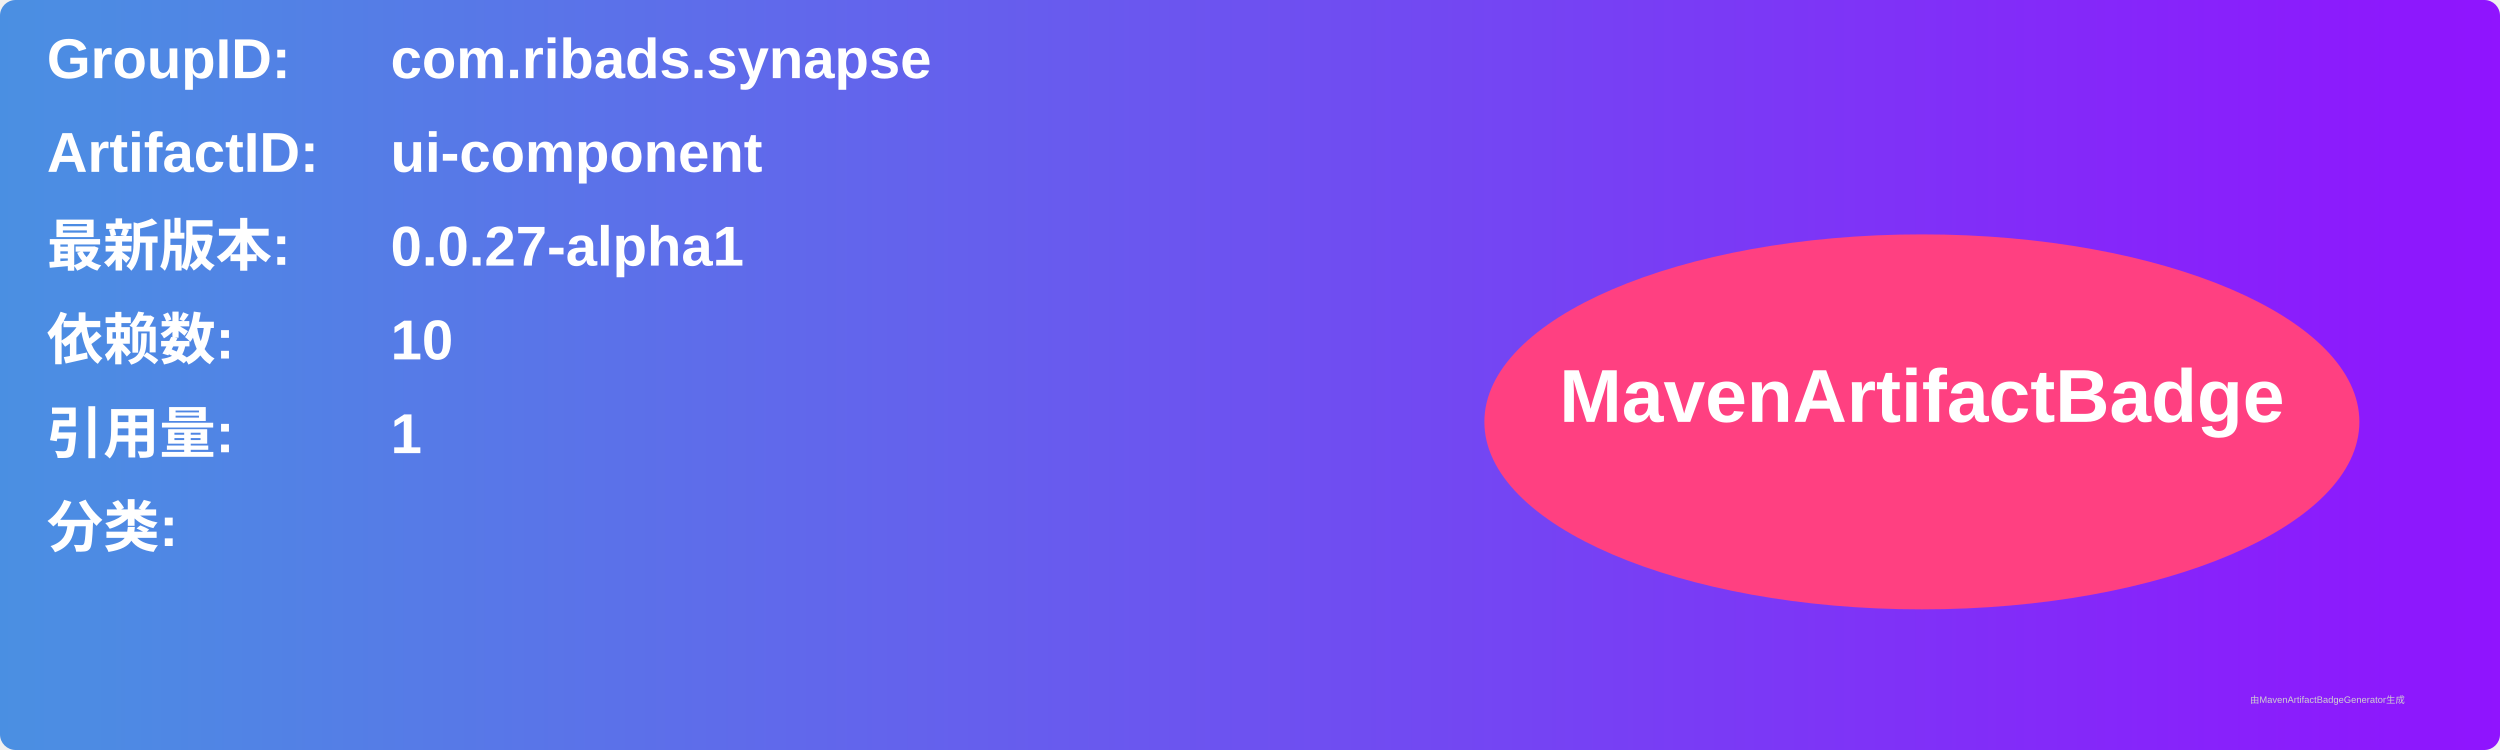
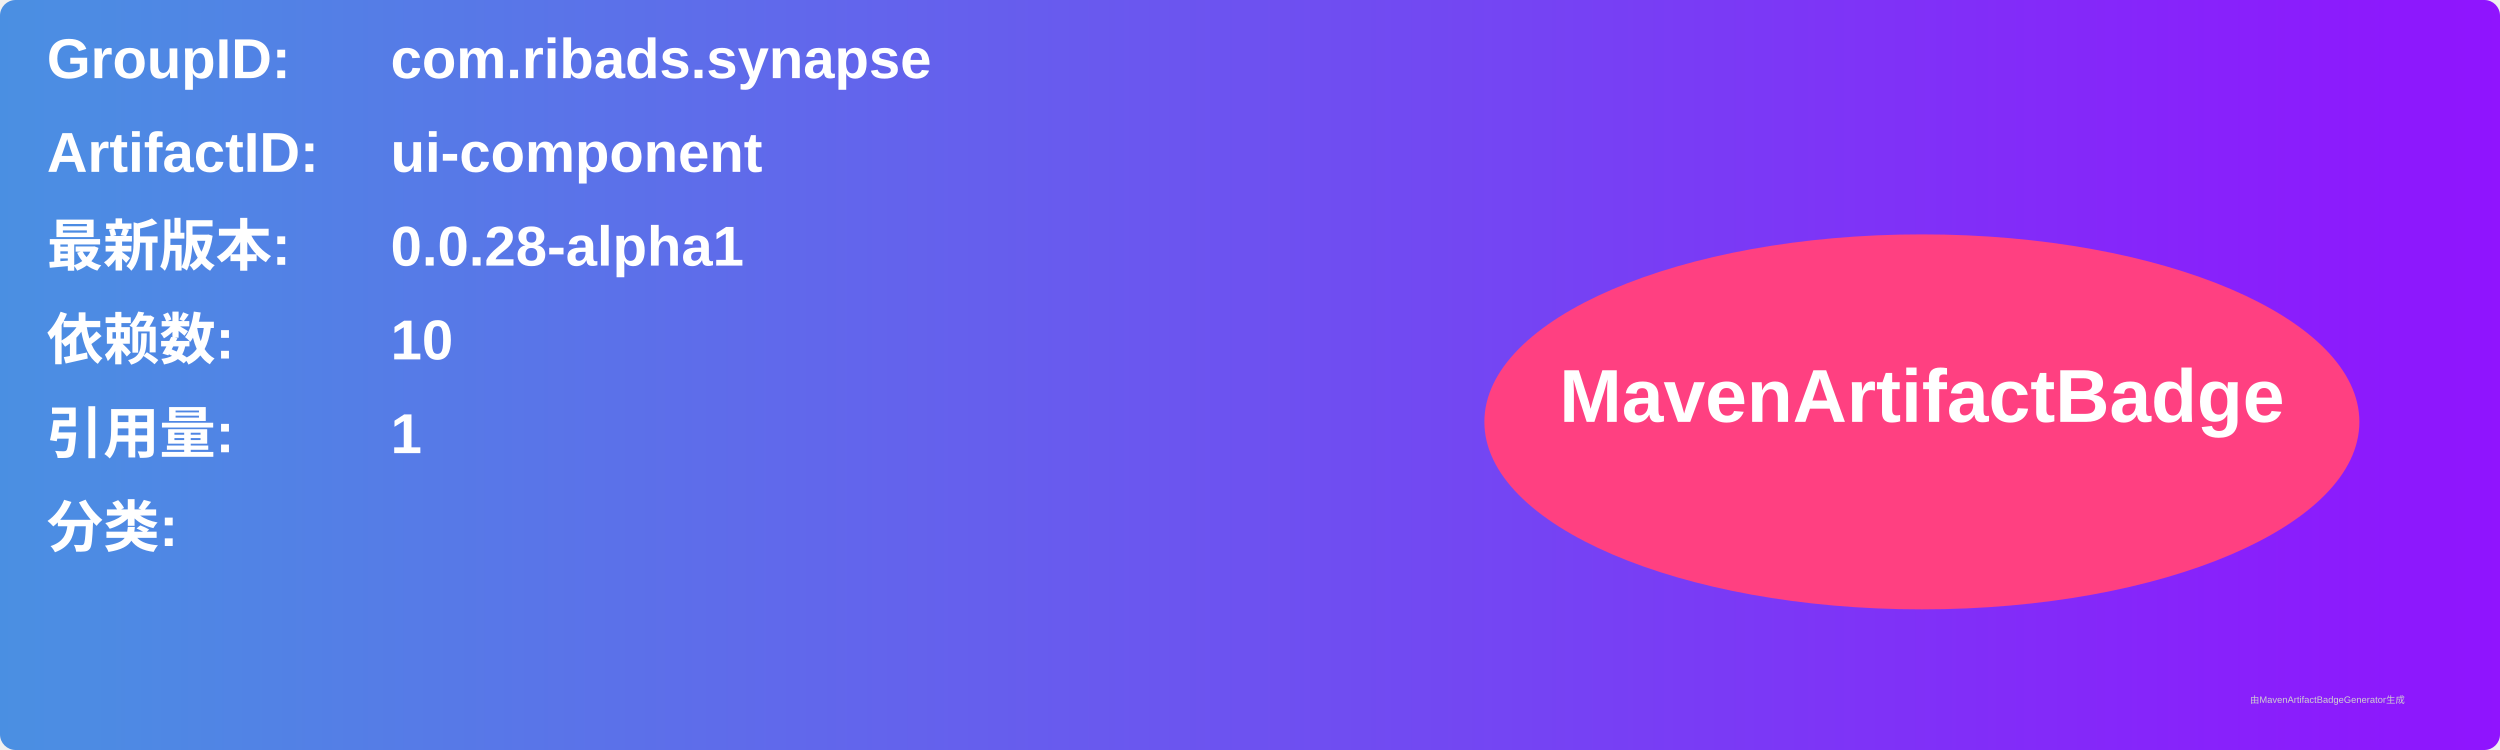
<svg xmlns="http://www.w3.org/2000/svg" width="800" height="240" viewBox="0 0 800 240">
  <linearGradient id="grad" x1="0%" y1="0%" x2="100%" y2="0%">
    <stop offset="0%" stop-color="#4a90e2" />
    <stop offset="100%" stop-color="#9013fe" />
  </linearGradient>
  <rect width="100%" height="100%" rx="5" ry="5" fill="url(#grad)" />
  <g transform="translate(15, 15)">
    <text x="0" y="10" font-family="Arial" font-size="18" fill="white" font-weight="bold" width="260">GroupID:</text>
    <text x="110" y="10" font-family="Arial" font-size="18" fill="white" font-weight="bold" width="460">com.ribads.synapse</text>
    <text x="0" y="40" font-family="Arial" font-size="18" fill="white" font-weight="bold" width="260">ArtifactID:</text>
    <text x="110" y="40" font-family="Arial" font-size="18" fill="white" font-weight="bold" width="460">ui-component</text>
    <text x="0" y="70" font-family="Arial" font-size="18" fill="white" font-weight="bold">最新版本:</text>
    <text x="110" y="70" font-family="Arial" font-size="18" fill="white" font-weight="bold">
-       <tspan font-weight="bold">0.0.27-alpha1</tspan>
+       <tspan font-weight="bold">0.0.28-alpha1</tspan>
    </text>
    <text x="0" y="100" font-family="Arial" font-size="18" fill="white" font-weight="bold">依赖数: </text>
    <text x="110" y="100" font-family="Arial" font-size="18" fill="white">
      <tspan font-weight="bold">10</tspan>
    </text>
    <text x="0" y="130" font-family="Arial" font-size="18" fill="white" font-weight="bold">引用量: </text>
    <text x="110" y="130" font-family="Arial" font-size="18" fill="white">
      <tspan font-weight="bold">1</tspan>
    </text>
    <text x="0" y="160" font-family="Arial" font-size="18" fill="white" font-weight="bold">分类:</text>
    <text x="10" y="190" font-family="Arial" font-size="10" fill="white">
      <tspan font-weight="bold" />
    </text>
    <ellipse cx="600" cy="120" rx="140" ry="60" fill="#ff4081" />
    <text x="600" y="120" text-anchor="middle" font-family="Arial" font-size="24" fill="white" font-weight="bold">MavenArtifactBadge</text>
  </g>
  <text x="720" y="225" font-family="Arial" font-size="3" fill="#d0d0d0">由MavenArtifactBadgeGenerator生成</text>
</svg>
